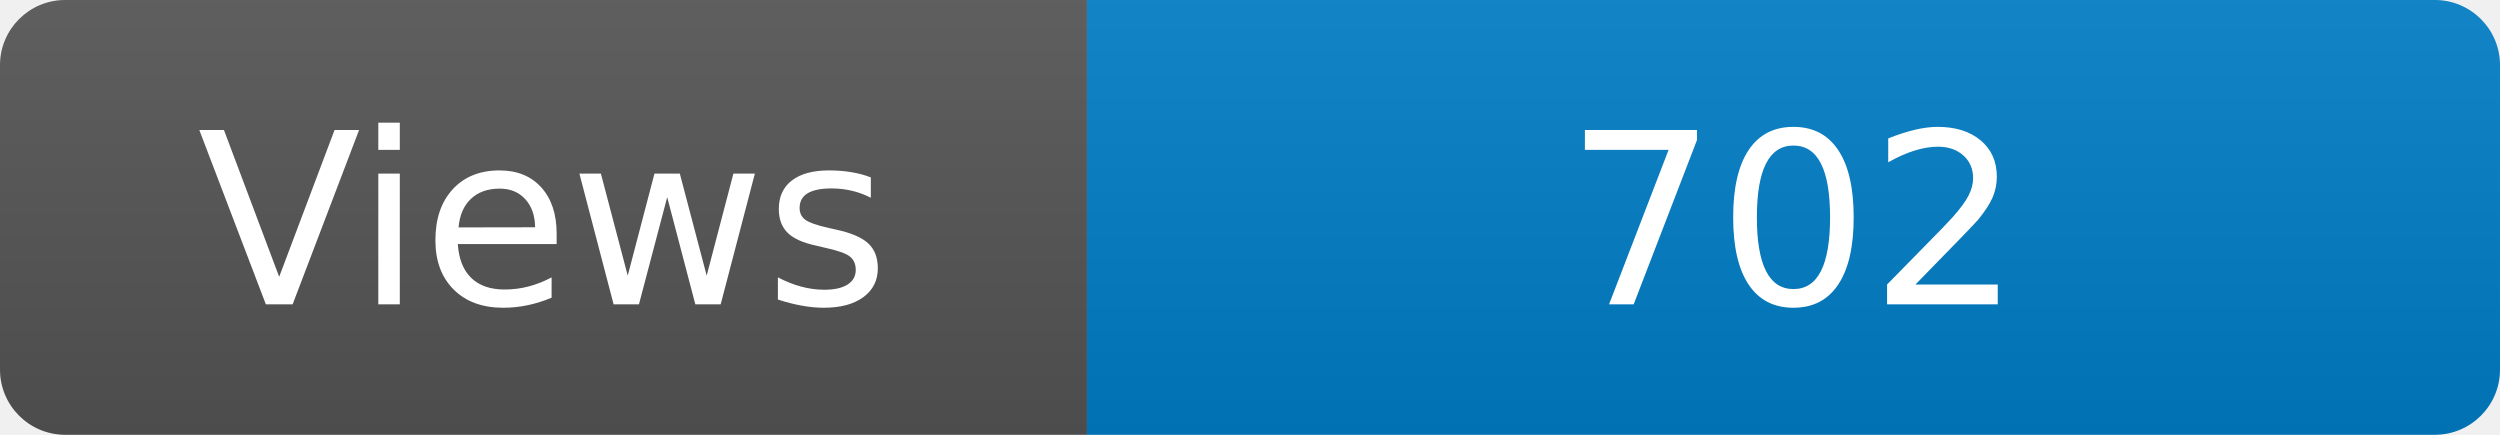
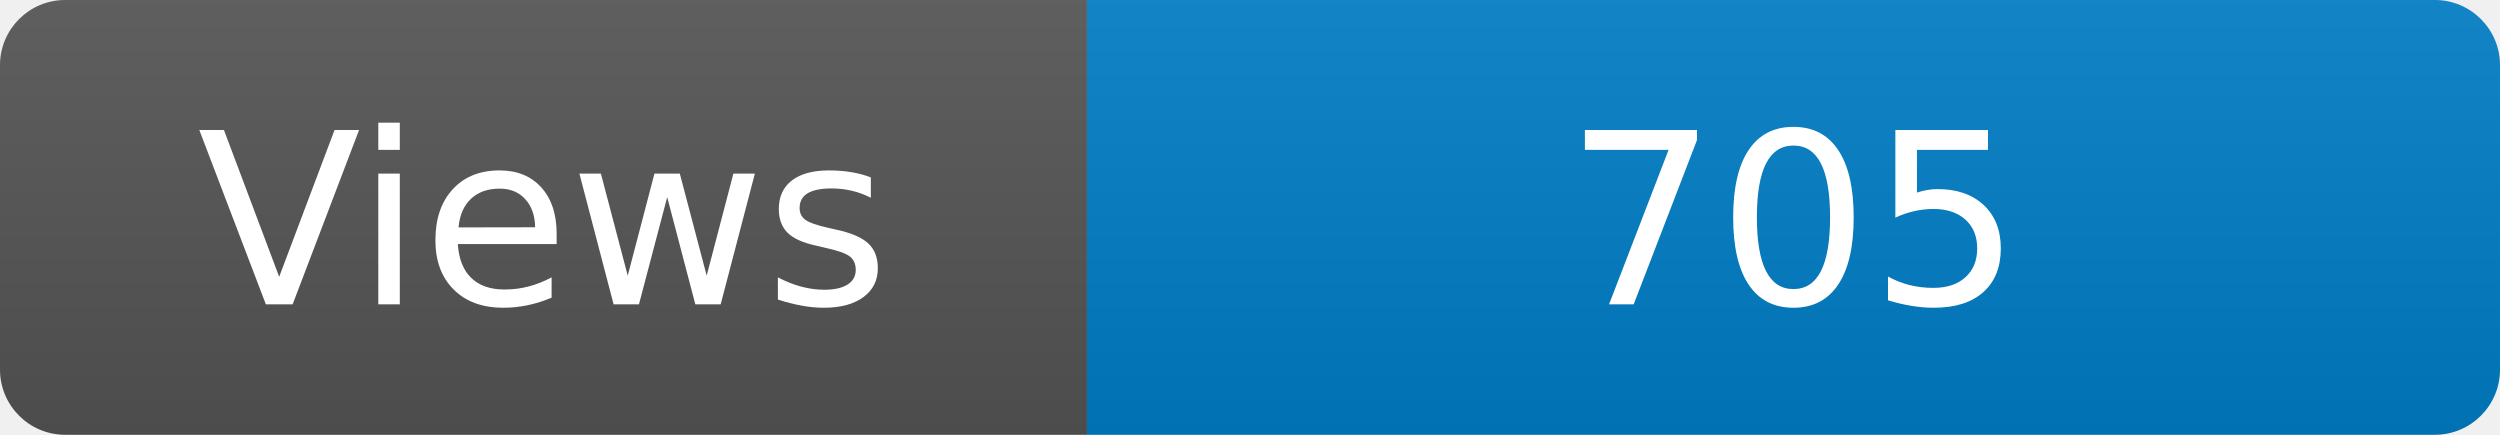
<svg xmlns="http://www.w3.org/2000/svg" width="115" height="20" role="img" aria-label="Maintained?: yes">
  <linearGradient id="s" x2="0" y2="100%">
    <stop offset="0" stop-color="#bbb" stop-opacity=".1" />
    <stop offset="1" stop-opacity=".1" />
  </linearGradient>
  <clipPath id="r">
    <rect width="115" height="20" rx="3" fill="#fff" />
  </clipPath>
  <g clip-path="url(#r)">
    <rect width="50" height="20" fill="#555" />
    <rect x="50" width="160" height="20" fill="#007ec6" />
    <rect width="115" height="20" fill="url(#s)" />
  </g>
  <g fill="#fff" text-anchor="middle" font-family="Verdana,Geneva,DejaVu Sans,sans-serif" font-size="110">
    <text x="250" y="140" transform="scale(.1)" fill="#fff">Views</text>
-     <text x="825" y="140" transform="scale(.1)" fill="#fff">702</text>
+     <text x="825" y="140" transform="scale(.1)" fill="#fff">705</text>
  </g>
</svg>
